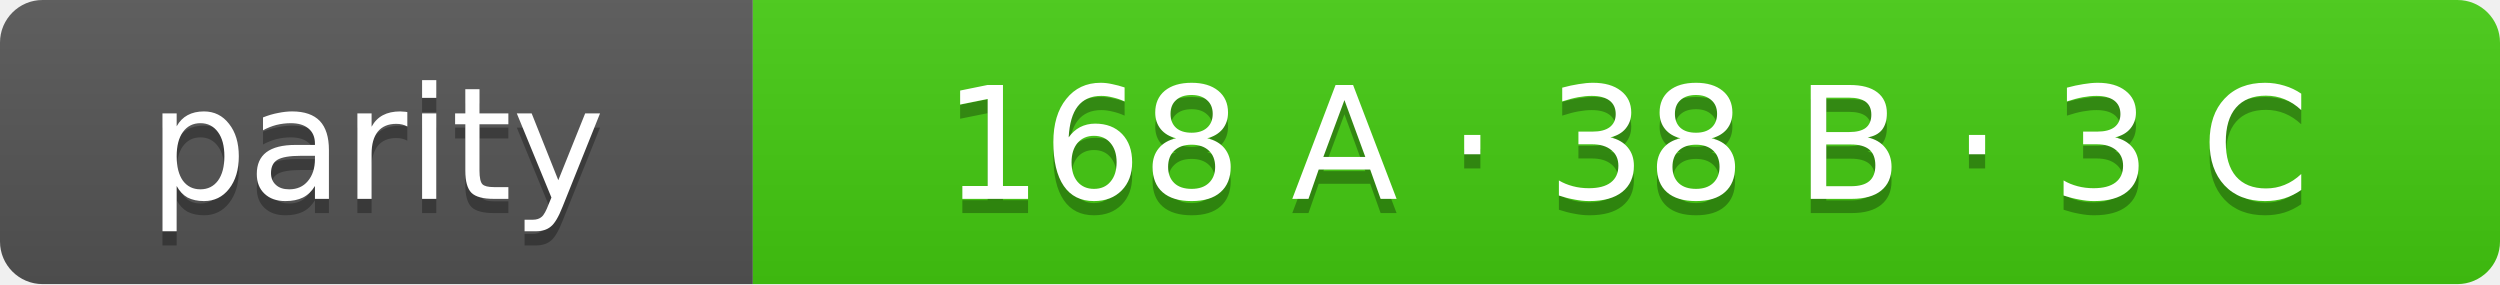
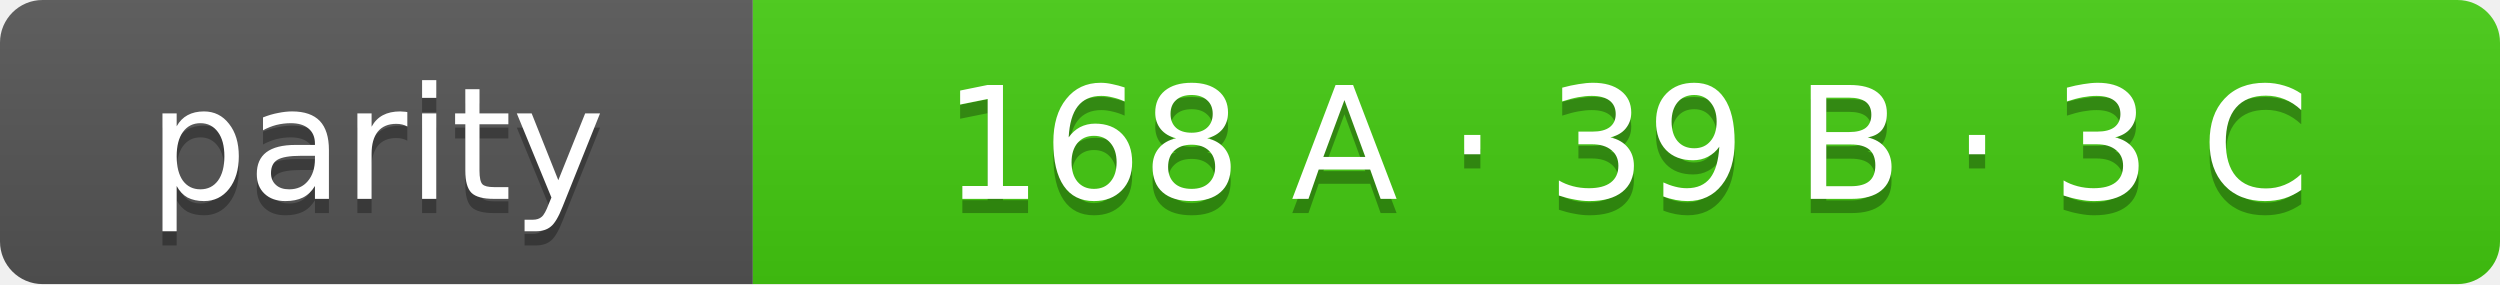
- <svg xmlns="http://www.w3.org/2000/svg" width="176" height="20" role="img" aria-label="parity: 168 A · 38 B · 3 C">
+ <svg xmlns="http://www.w3.org/2000/svg" width="176" height="20" role="img" aria-label="parity: 168 A · 39 B · 3 C">
  <linearGradient id="s" x2="0" y2="100%">
    <stop offset="0" stop-color="#bbb" stop-opacity=".1" />
    <stop offset="1" stop-opacity=".1" />
  </linearGradient>
  <clipPath id="r">
    <rect width="176" height="20" rx="3" fill="#fff" />
  </clipPath>
  <g clip-path="url(#r)">
    <rect width="53" height="20" fill="#555" />
    <rect x="53" width="123" height="20" fill="#4c1" />
    <rect width="176" height="20" fill="url(#s)" />
  </g>
  <g fill="#fff" text-anchor="middle" font-family="Verdana,Geneva,DejaVu Sans,sans-serif" font-size="11">
    <text x="26.5" y="15" fill="#010101" fill-opacity=".3">parity</text>
    <text x="26.5" y="14">parity</text>
-     <text x="114.5" y="15" fill="#010101" fill-opacity=".3">168 A · 38 B · 3 C</text>
-     <text x="114.5" y="14">168 A · 38 B · 3 C</text>
+     <text x="114.5" y="15" fill="#010101" fill-opacity=".3">168 A · 39 B · 3 C</text>
+     <text x="114.5" y="14">168 A · 39 B · 3 C</text>
  </g>
</svg>
